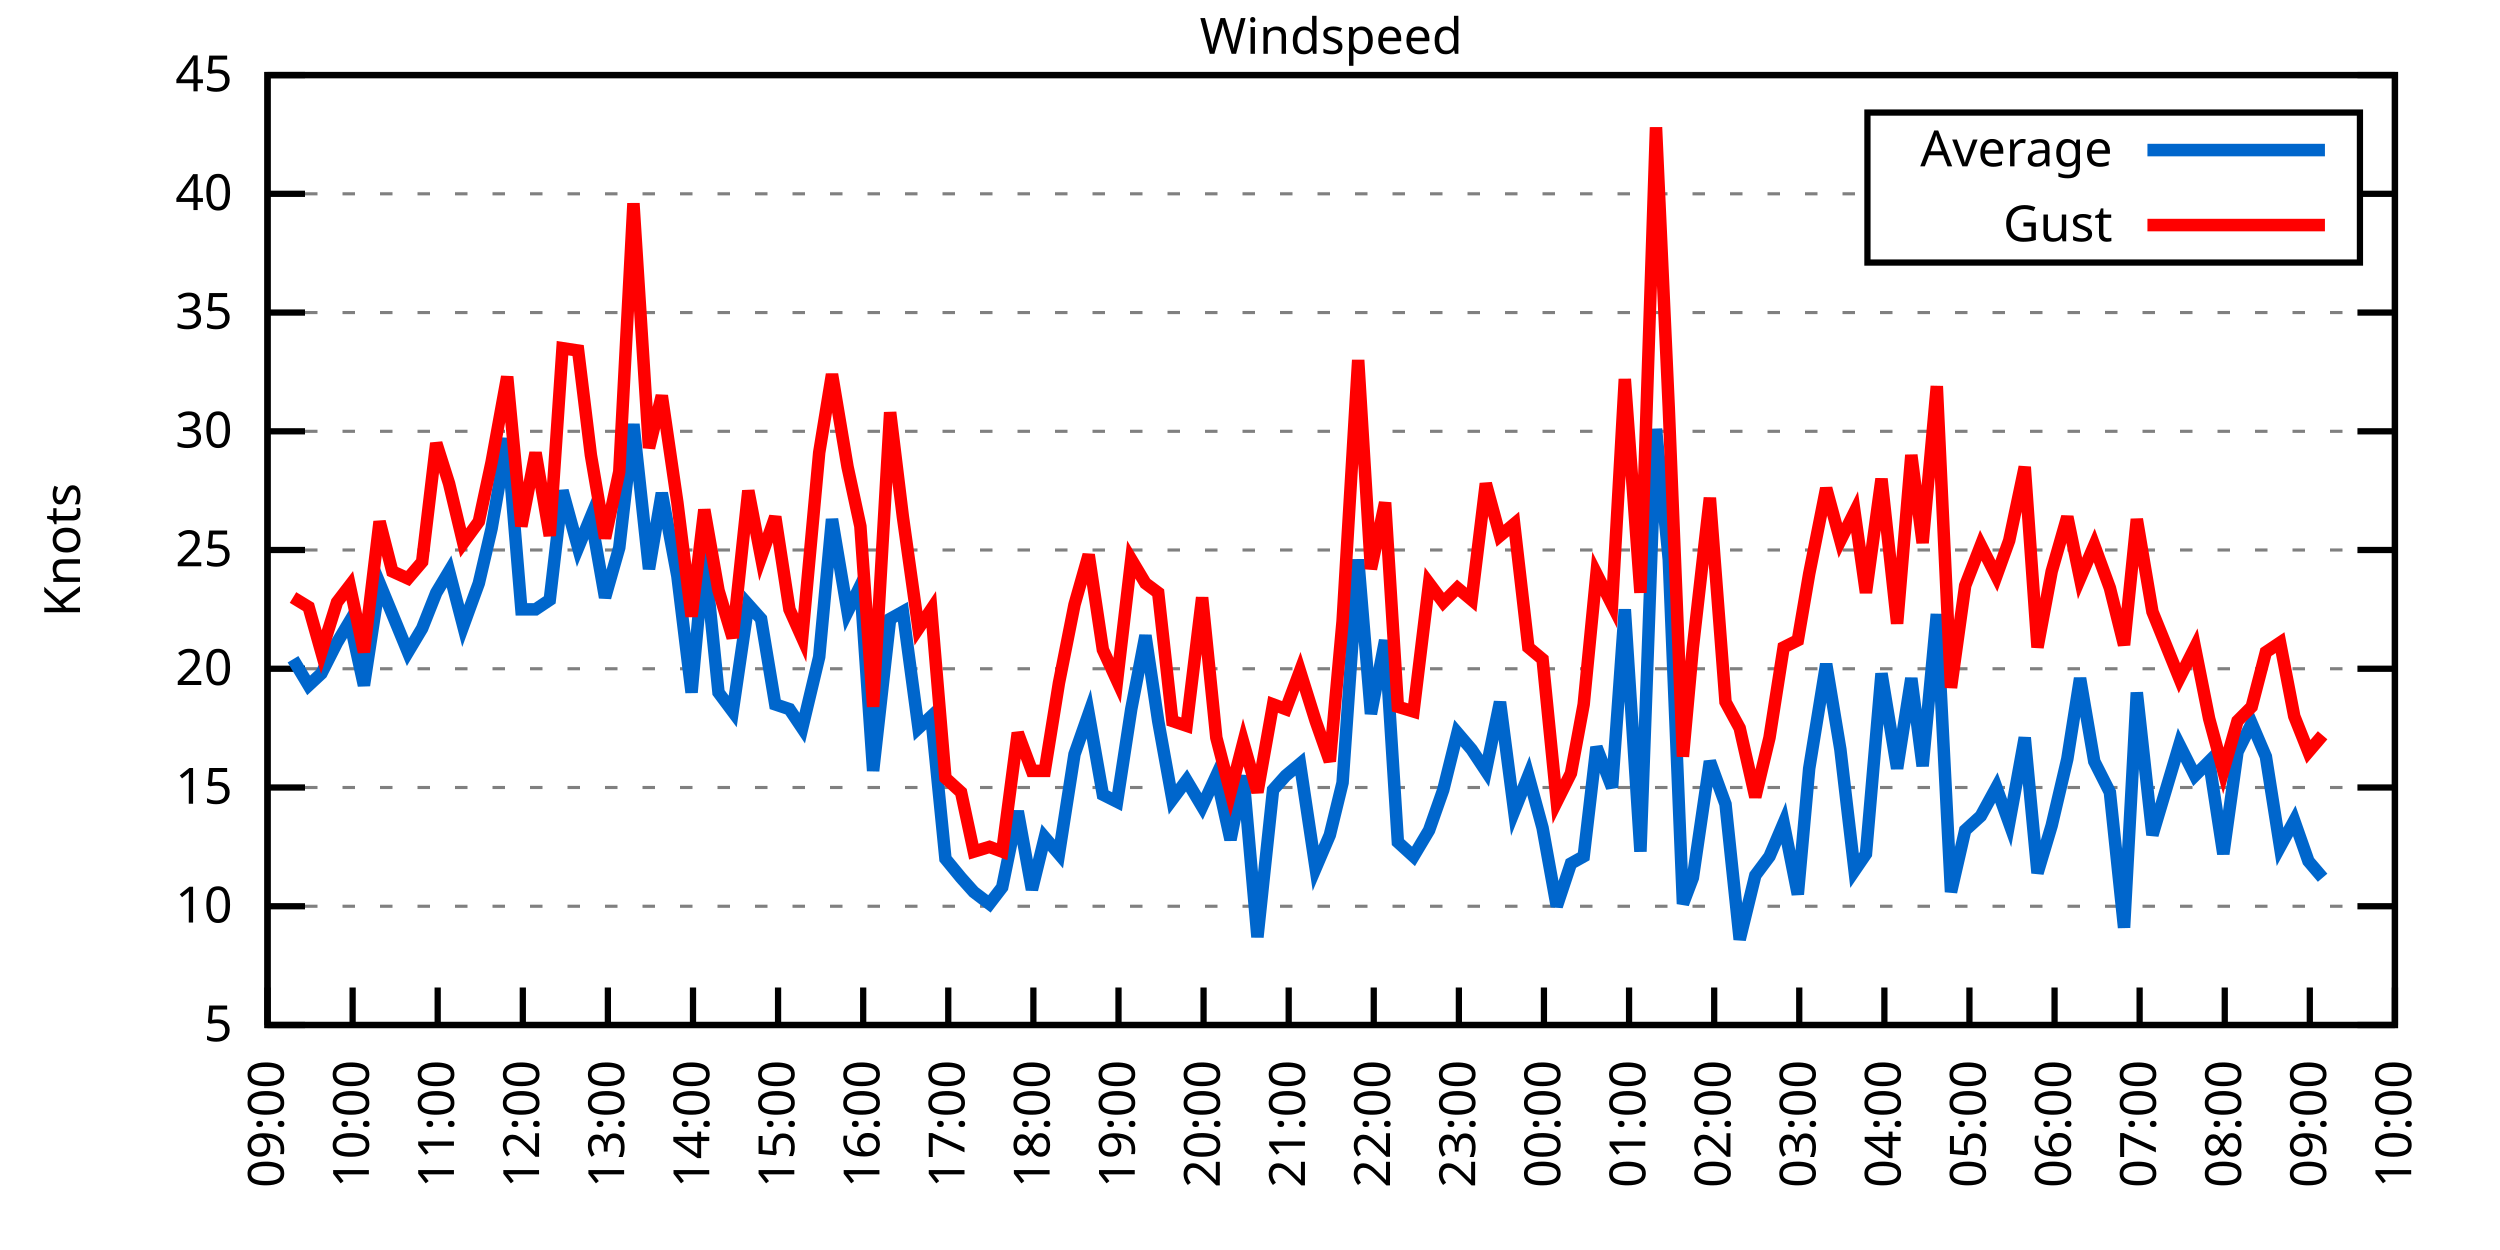
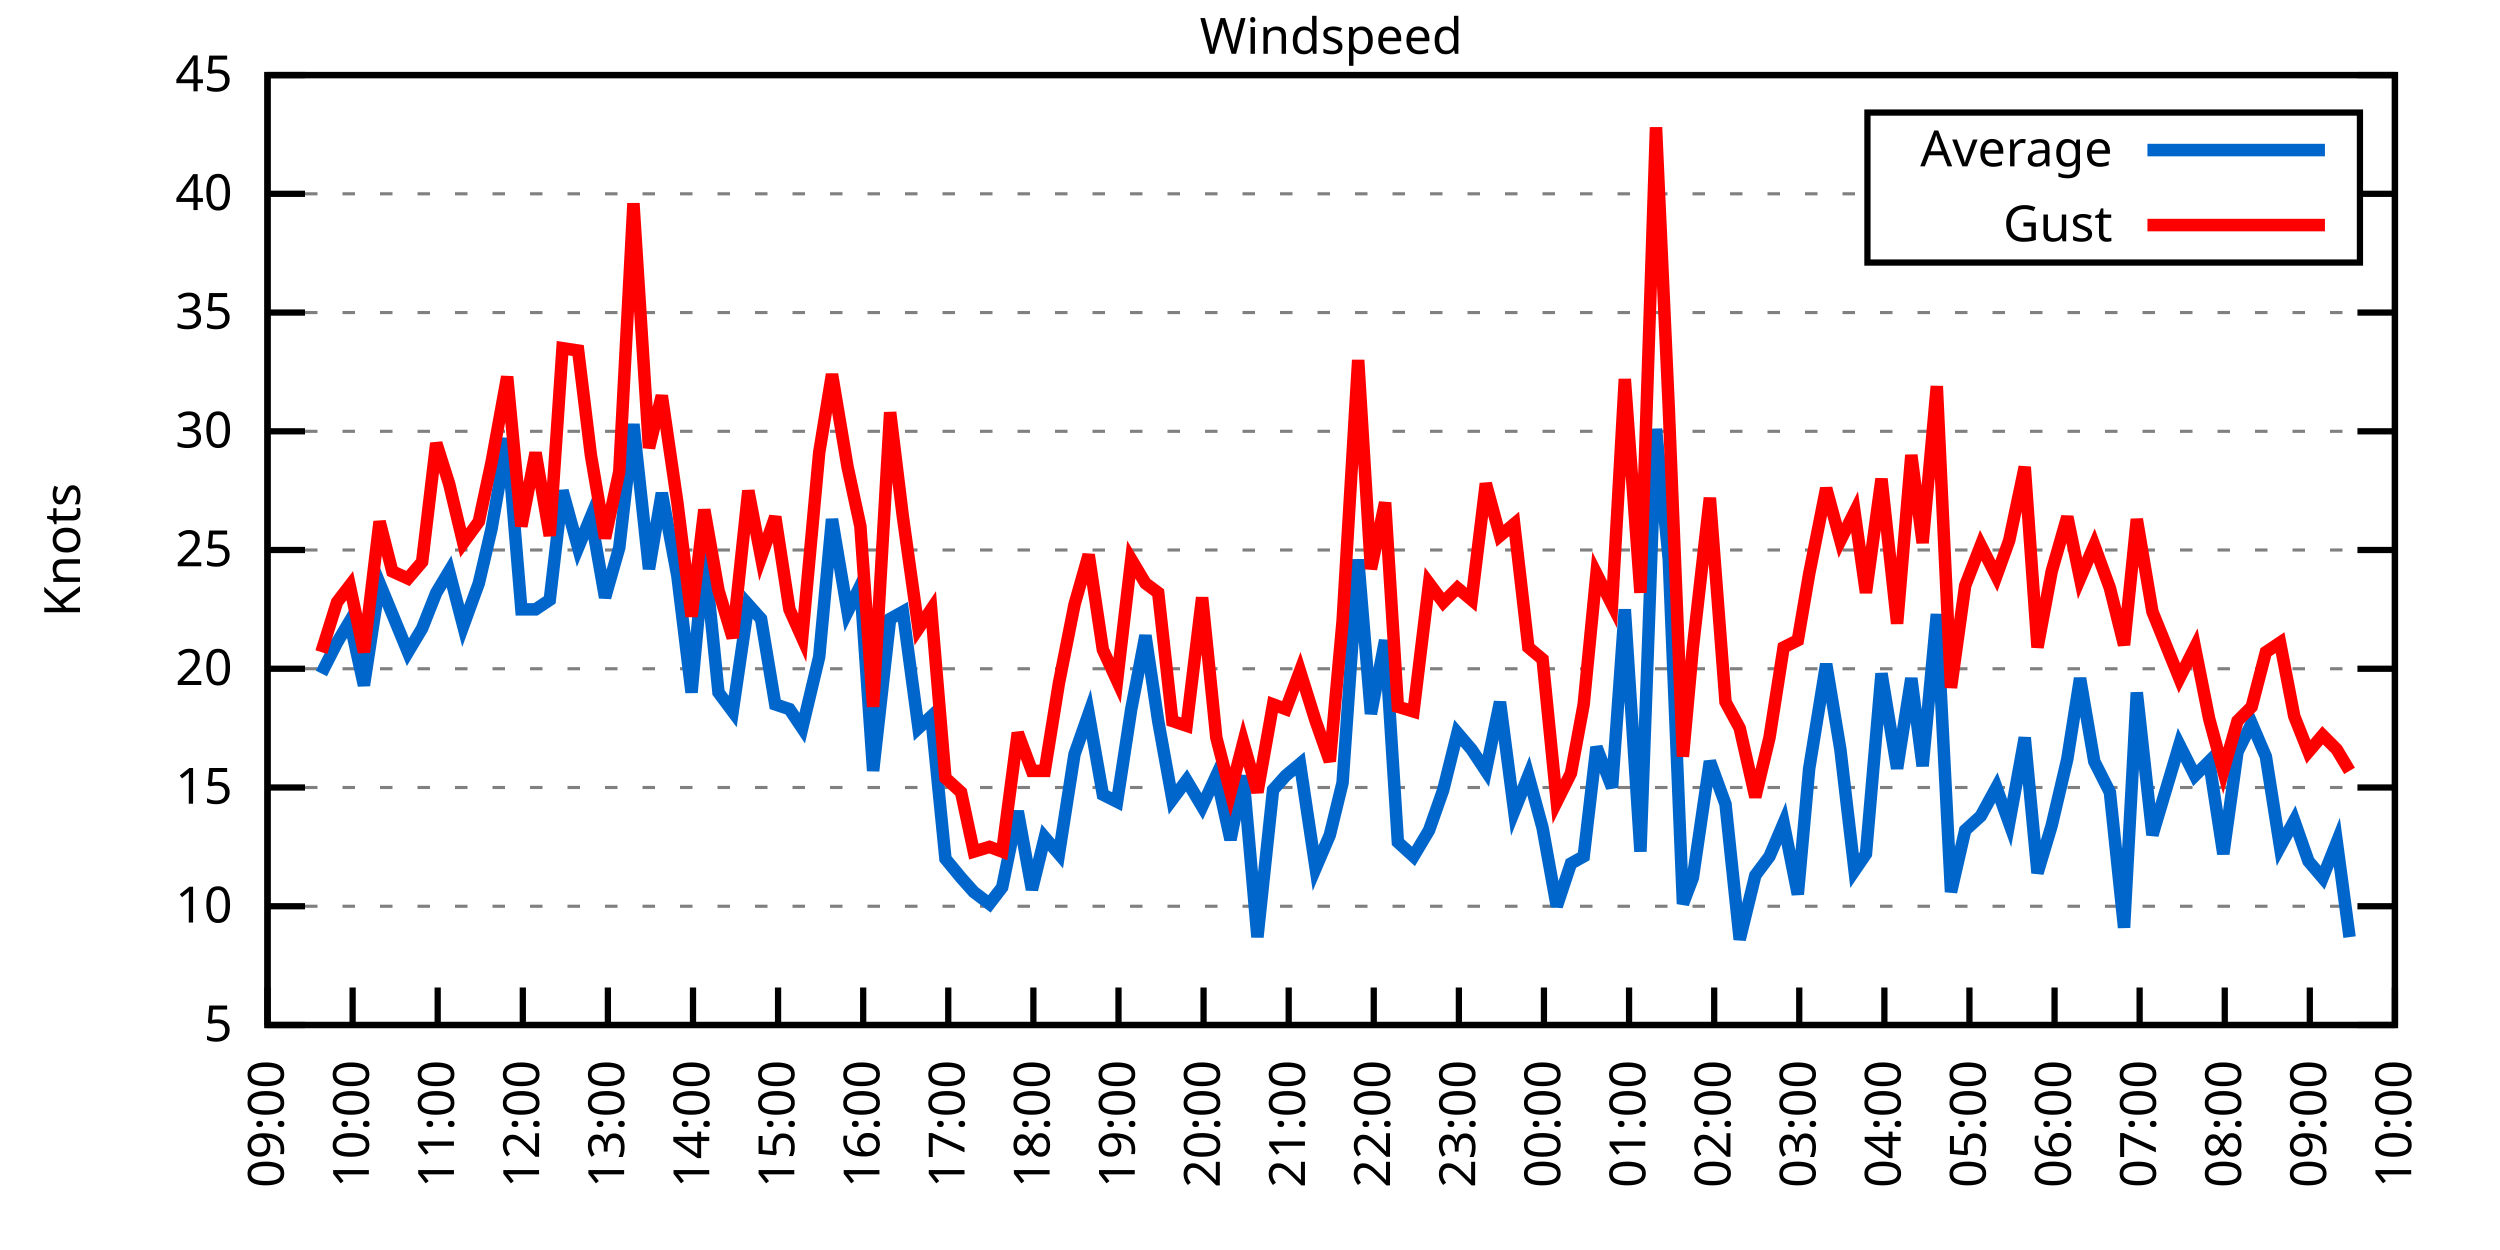
<svg xmlns="http://www.w3.org/2000/svg" xmlns:xlink="http://www.w3.org/1999/xlink" width="400" height="200" viewBox="0 0 400 200">
  <g id="gnuplot_canvas">
    <rect x="0" y="0" width="400" height="200" fill="none" />
    <defs>
      <circle id="gpDot" r="0.5" stroke-width="0.5" stroke="currentColor" />
      <path id="gpPt0" stroke-width="0.333" stroke="currentColor" d="M-1,0 h2 M0,-1 v2" />
      <path id="gpPt1" stroke-width="0.333" stroke="currentColor" d="M-1,-1 L1,1 M1,-1 L-1,1" />
      <path id="gpPt2" stroke-width="0.333" stroke="currentColor" d="M-1,0 L1,0 M0,-1 L0,1 M-1,-1 L1,1 M-1,1 L1,-1" />
      <rect id="gpPt3" stroke-width="0.333" stroke="currentColor" x="-1" y="-1" width="2" height="2" />
      <rect id="gpPt4" stroke-width="0.333" stroke="currentColor" fill="currentColor" x="-1" y="-1" width="2" height="2" />
      <circle id="gpPt5" stroke-width="0.333" stroke="currentColor" cx="0" cy="0" r="1" />
      <use xlink:href="#gpPt5" id="gpPt6" fill="currentColor" stroke="none" />
      <path id="gpPt7" stroke-width="0.333" stroke="currentColor" d="M0,-1.33 L-1.33,0.67 L1.33,0.67 z" />
      <use xlink:href="#gpPt7" id="gpPt8" fill="currentColor" stroke="none" />
      <use xlink:href="#gpPt7" id="gpPt9" stroke="currentColor" transform="rotate(180)" />
      <use xlink:href="#gpPt9" id="gpPt10" fill="currentColor" stroke="none" />
      <use xlink:href="#gpPt3" id="gpPt11" stroke="currentColor" transform="rotate(45)" />
      <use xlink:href="#gpPt11" id="gpPt12" fill="currentColor" stroke="none" />
      <path id="gpPt13" stroke-width="0.333" stroke="currentColor" d="M0,1.330 L1.265,0.411 L0.782,-1.067 L-0.782,-1.076 L-1.265,0.411 z" />
      <use xlink:href="#gpPt13" id="gpPt14" fill="currentColor" stroke="none" />
      <filter id="textbox" filterUnits="objectBoundingBox" x="0" y="0" height="1" width="1">
        <feFlood flood-color="white" flood-opacity="1" result="bgnd" />
        <feComposite in="SourceGraphic" in2="bgnd" operator="atop" />
      </filter>
      <filter id="greybox" filterUnits="objectBoundingBox" x="0" y="0" height="1" width="1">
        <feFlood flood-color="lightgrey" flood-opacity="1" result="grey" />
        <feComposite in="SourceGraphic" in2="grey" operator="atop" />
      </filter>
    </defs>
    <g fill="none" color="white" stroke="currentColor" stroke-width="1.00" stroke-linecap="butt" stroke-linejoin="miter">
</g>
    <g fill="none" color="black" stroke="currentColor" stroke-width="1.00" stroke-linecap="butt" stroke-linejoin="miter">
      <g stroke="none" shape-rendering="crispEdges">
        <polygon fill="rgb(255, 255, 255)" points="42.80,164.00 383.18,164.00 383.18,12.02 42.80,12.02 " />
      </g>
    </g>
    <g fill="none" color="black" stroke="currentColor" stroke-width="1.00" stroke-linecap="butt" stroke-linejoin="miter">
</g>
    <g fill="none" color="black" stroke="black" stroke-width="0.50" stroke-linecap="butt" stroke-linejoin="miter">
</g>
    <g fill="none" color="gray" stroke="currentColor" stroke-width="0.50" stroke-linecap="butt" stroke-linejoin="miter">
      <path stroke="gray" stroke-dasharray="2,4" class="gridline" d="M42.80,164.00 L383.19,164.00  " />
    </g>
    <g fill="none" color="gray" stroke="gray" stroke-width="1.00" stroke-linecap="butt" stroke-linejoin="miter">
</g>
    <g fill="none" color="black" stroke="currentColor" stroke-width="1.00" stroke-linecap="butt" stroke-linejoin="miter">
      <path stroke="black" d="M42.80,164.00 L48.80,164.00 M383.19,164.00 L377.19,164.00  " />
      <g transform="translate(37.20,166.60)" stroke="none" fill="black" font-family="Sans" font-size="8.00" text-anchor="end">
        <text>
          <tspan font-family="Sans"> 5</tspan>
        </text>
      </g>
    </g>
    <g fill="none" color="black" stroke="currentColor" stroke-width="1.00" stroke-linecap="butt" stroke-linejoin="miter">
</g>
    <g fill="none" color="black" stroke="black" stroke-width="0.50" stroke-linecap="butt" stroke-linejoin="miter">
</g>
    <g fill="none" color="gray" stroke="currentColor" stroke-width="0.50" stroke-linecap="butt" stroke-linejoin="miter">
      <path stroke="gray" stroke-dasharray="2,4" class="gridline" d="M42.80,145.00 L383.19,145.00  " />
    </g>
    <g fill="none" color="gray" stroke="gray" stroke-width="1.00" stroke-linecap="butt" stroke-linejoin="miter">
</g>
    <g fill="none" color="black" stroke="currentColor" stroke-width="1.00" stroke-linecap="butt" stroke-linejoin="miter">
      <path stroke="black" d="M42.80,145.00 L48.80,145.00 M383.19,145.00 L377.19,145.00  " />
      <g transform="translate(37.20,147.60)" stroke="none" fill="black" font-family="Sans" font-size="8.00" text-anchor="end">
        <text>
          <tspan font-family="Sans"> 10</tspan>
        </text>
      </g>
    </g>
    <g fill="none" color="black" stroke="currentColor" stroke-width="1.00" stroke-linecap="butt" stroke-linejoin="miter">
</g>
    <g fill="none" color="black" stroke="black" stroke-width="0.50" stroke-linecap="butt" stroke-linejoin="miter">
</g>
    <g fill="none" color="gray" stroke="currentColor" stroke-width="0.50" stroke-linecap="butt" stroke-linejoin="miter">
      <path stroke="gray" stroke-dasharray="2,4" class="gridline" d="M42.80,126.00 L383.19,126.00  " />
    </g>
    <g fill="none" color="gray" stroke="gray" stroke-width="1.00" stroke-linecap="butt" stroke-linejoin="miter">
</g>
    <g fill="none" color="black" stroke="currentColor" stroke-width="1.00" stroke-linecap="butt" stroke-linejoin="miter">
      <path stroke="black" d="M42.80,126.00 L48.80,126.00 M383.19,126.00 L377.19,126.00  " />
      <g transform="translate(37.20,128.60)" stroke="none" fill="black" font-family="Sans" font-size="8.00" text-anchor="end">
        <text>
          <tspan font-family="Sans"> 15</tspan>
        </text>
      </g>
    </g>
    <g fill="none" color="black" stroke="currentColor" stroke-width="1.00" stroke-linecap="butt" stroke-linejoin="miter">
</g>
    <g fill="none" color="black" stroke="black" stroke-width="0.50" stroke-linecap="butt" stroke-linejoin="miter">
</g>
    <g fill="none" color="gray" stroke="currentColor" stroke-width="0.50" stroke-linecap="butt" stroke-linejoin="miter">
      <path stroke="gray" stroke-dasharray="2,4" class="gridline" d="M42.80,107.00 L383.19,107.00  " />
    </g>
    <g fill="none" color="gray" stroke="gray" stroke-width="1.00" stroke-linecap="butt" stroke-linejoin="miter">
</g>
    <g fill="none" color="black" stroke="currentColor" stroke-width="1.00" stroke-linecap="butt" stroke-linejoin="miter">
      <path stroke="black" d="M42.80,107.00 L48.80,107.00 M383.19,107.00 L377.19,107.00  " />
      <g transform="translate(37.20,109.60)" stroke="none" fill="black" font-family="Sans" font-size="8.00" text-anchor="end">
        <text>
          <tspan font-family="Sans"> 20</tspan>
        </text>
      </g>
    </g>
    <g fill="none" color="black" stroke="currentColor" stroke-width="1.00" stroke-linecap="butt" stroke-linejoin="miter">
</g>
    <g fill="none" color="black" stroke="black" stroke-width="0.50" stroke-linecap="butt" stroke-linejoin="miter">
</g>
    <g fill="none" color="gray" stroke="currentColor" stroke-width="0.50" stroke-linecap="butt" stroke-linejoin="miter">
      <path stroke="gray" stroke-dasharray="2,4" class="gridline" d="M42.80,88.00 L383.19,88.00  " />
    </g>
    <g fill="none" color="gray" stroke="gray" stroke-width="1.00" stroke-linecap="butt" stroke-linejoin="miter">
</g>
    <g fill="none" color="black" stroke="currentColor" stroke-width="1.00" stroke-linecap="butt" stroke-linejoin="miter">
      <path stroke="black" d="M42.80,88.00 L48.80,88.00 M383.19,88.00 L377.19,88.00  " />
      <g transform="translate(37.20,90.60)" stroke="none" fill="black" font-family="Sans" font-size="8.00" text-anchor="end">
        <text>
          <tspan font-family="Sans"> 25</tspan>
        </text>
      </g>
    </g>
    <g fill="none" color="black" stroke="currentColor" stroke-width="1.00" stroke-linecap="butt" stroke-linejoin="miter">
</g>
    <g fill="none" color="black" stroke="black" stroke-width="0.50" stroke-linecap="butt" stroke-linejoin="miter">
</g>
    <g fill="none" color="gray" stroke="currentColor" stroke-width="0.50" stroke-linecap="butt" stroke-linejoin="miter">
      <path stroke="gray" stroke-dasharray="2,4" class="gridline" d="M42.80,69.01 L383.19,69.01  " />
    </g>
    <g fill="none" color="gray" stroke="gray" stroke-width="1.00" stroke-linecap="butt" stroke-linejoin="miter">
</g>
    <g fill="none" color="black" stroke="currentColor" stroke-width="1.00" stroke-linecap="butt" stroke-linejoin="miter">
      <path stroke="black" d="M42.80,69.01 L48.80,69.01 M383.19,69.01 L377.19,69.01  " />
      <g transform="translate(37.20,71.61)" stroke="none" fill="black" font-family="Sans" font-size="8.00" text-anchor="end">
        <text>
          <tspan font-family="Sans"> 30</tspan>
        </text>
      </g>
    </g>
    <g fill="none" color="black" stroke="currentColor" stroke-width="1.00" stroke-linecap="butt" stroke-linejoin="miter">
</g>
    <g fill="none" color="black" stroke="black" stroke-width="0.50" stroke-linecap="butt" stroke-linejoin="miter">
</g>
    <g fill="none" color="gray" stroke="currentColor" stroke-width="0.50" stroke-linecap="butt" stroke-linejoin="miter">
      <path stroke="gray" stroke-dasharray="2,4" class="gridline" d="M42.80,50.01 L383.19,50.01  " />
    </g>
    <g fill="none" color="gray" stroke="gray" stroke-width="1.00" stroke-linecap="butt" stroke-linejoin="miter">
</g>
    <g fill="none" color="black" stroke="currentColor" stroke-width="1.00" stroke-linecap="butt" stroke-linejoin="miter">
      <path stroke="black" d="M42.80,50.01 L48.80,50.01 M383.19,50.01 L377.19,50.01  " />
      <g transform="translate(37.20,52.61)" stroke="none" fill="black" font-family="Sans" font-size="8.00" text-anchor="end">
        <text>
          <tspan font-family="Sans"> 35</tspan>
        </text>
      </g>
    </g>
    <g fill="none" color="black" stroke="currentColor" stroke-width="1.00" stroke-linecap="butt" stroke-linejoin="miter">
</g>
    <g fill="none" color="black" stroke="black" stroke-width="0.50" stroke-linecap="butt" stroke-linejoin="miter">
</g>
    <g fill="none" color="gray" stroke="currentColor" stroke-width="0.50" stroke-linecap="butt" stroke-linejoin="miter">
      <path stroke="gray" stroke-dasharray="2,4" class="gridline" d="M42.80,31.01 L298.79,31.01 M377.59,31.01 L383.19,31.01  " />
    </g>
    <g fill="none" color="gray" stroke="gray" stroke-width="1.00" stroke-linecap="butt" stroke-linejoin="miter">
</g>
    <g fill="none" color="black" stroke="currentColor" stroke-width="1.00" stroke-linecap="butt" stroke-linejoin="miter">
      <path stroke="black" d="M42.80,31.01 L48.80,31.01 M383.19,31.01 L377.19,31.01  " />
      <g transform="translate(37.20,33.61)" stroke="none" fill="black" font-family="Sans" font-size="8.00" text-anchor="end">
        <text>
          <tspan font-family="Sans"> 40</tspan>
        </text>
      </g>
    </g>
    <g fill="none" color="black" stroke="currentColor" stroke-width="1.00" stroke-linecap="butt" stroke-linejoin="miter">
</g>
    <g fill="none" color="black" stroke="black" stroke-width="0.50" stroke-linecap="butt" stroke-linejoin="miter">
</g>
    <g fill="none" color="gray" stroke="currentColor" stroke-width="0.50" stroke-linecap="butt" stroke-linejoin="miter">
      <path stroke="gray" stroke-dasharray="2,4" class="gridline" d="M42.80,12.01 L383.19,12.01  " />
    </g>
    <g fill="none" color="gray" stroke="gray" stroke-width="1.00" stroke-linecap="butt" stroke-linejoin="miter">
</g>
    <g fill="none" color="black" stroke="currentColor" stroke-width="1.00" stroke-linecap="butt" stroke-linejoin="miter">
      <path stroke="black" d="M42.80,12.01 L48.80,12.01 M383.19,12.01 L377.19,12.01  " />
      <g transform="translate(37.20,14.61)" stroke="none" fill="black" font-family="Sans" font-size="8.00" text-anchor="end">
        <text>
          <tspan font-family="Sans"> 45</tspan>
        </text>
      </g>
    </g>
    <g fill="none" color="black" stroke="currentColor" stroke-width="1.00" stroke-linecap="butt" stroke-linejoin="miter">
      <path stroke="black" d="M42.80,164.00 L42.80,158.00  " />
      <g transform="translate(45.40,169.60) rotate(270.00)" stroke="none" fill="black" font-family="Sans" font-size="8.00" text-anchor="end">
        <text>
          <tspan font-family="Sans">09:00</tspan>
        </text>
      </g>
    </g>
    <g fill="none" color="black" stroke="currentColor" stroke-width="1.00" stroke-linecap="butt" stroke-linejoin="miter">
      <path stroke="black" d="M56.42,164.00 L56.42,158.00  " />
      <g transform="translate(59.02,169.60) rotate(270.00)" stroke="none" fill="black" font-family="Sans" font-size="8.00" text-anchor="end">
        <text>
          <tspan font-family="Sans">10:00</tspan>
        </text>
      </g>
    </g>
    <g fill="none" color="black" stroke="currentColor" stroke-width="1.00" stroke-linecap="butt" stroke-linejoin="miter">
      <path stroke="black" d="M70.03,164.00 L70.03,158.00  " />
      <g transform="translate(72.63,169.60) rotate(270.00)" stroke="none" fill="black" font-family="Sans" font-size="8.00" text-anchor="end">
        <text>
          <tspan font-family="Sans">11:00</tspan>
        </text>
      </g>
    </g>
    <g fill="none" color="black" stroke="currentColor" stroke-width="1.00" stroke-linecap="butt" stroke-linejoin="miter">
      <path stroke="black" d="M83.65,164.00 L83.65,158.00  " />
      <g transform="translate(86.25,169.60) rotate(270.00)" stroke="none" fill="black" font-family="Sans" font-size="8.00" text-anchor="end">
        <text>
          <tspan font-family="Sans">12:00</tspan>
        </text>
      </g>
    </g>
    <g fill="none" color="black" stroke="currentColor" stroke-width="1.00" stroke-linecap="butt" stroke-linejoin="miter">
      <path stroke="black" d="M97.26,164.00 L97.26,158.00  " />
      <g transform="translate(99.86,169.60) rotate(270.00)" stroke="none" fill="black" font-family="Sans" font-size="8.00" text-anchor="end">
        <text>
          <tspan font-family="Sans">13:00</tspan>
        </text>
      </g>
    </g>
    <g fill="none" color="black" stroke="currentColor" stroke-width="1.00" stroke-linecap="butt" stroke-linejoin="miter">
      <path stroke="black" d="M110.88,164.00 L110.88,158.00  " />
      <g transform="translate(113.48,169.60) rotate(270.00)" stroke="none" fill="black" font-family="Sans" font-size="8.00" text-anchor="end">
        <text>
          <tspan font-family="Sans">14:00</tspan>
        </text>
      </g>
    </g>
    <g fill="none" color="black" stroke="currentColor" stroke-width="1.00" stroke-linecap="butt" stroke-linejoin="miter">
      <path stroke="black" d="M124.49,164.00 L124.49,158.00  " />
      <g transform="translate(127.09,169.60) rotate(270.00)" stroke="none" fill="black" font-family="Sans" font-size="8.00" text-anchor="end">
        <text>
          <tspan font-family="Sans">15:00</tspan>
        </text>
      </g>
    </g>
    <g fill="none" color="black" stroke="currentColor" stroke-width="1.00" stroke-linecap="butt" stroke-linejoin="miter">
      <path stroke="black" d="M138.11,164.00 L138.11,158.00  " />
      <g transform="translate(140.71,169.60) rotate(270.00)" stroke="none" fill="black" font-family="Sans" font-size="8.00" text-anchor="end">
        <text>
          <tspan font-family="Sans">16:00</tspan>
        </text>
      </g>
    </g>
    <g fill="none" color="black" stroke="currentColor" stroke-width="1.00" stroke-linecap="butt" stroke-linejoin="miter">
      <path stroke="black" d="M151.72,164.00 L151.72,158.00  " />
      <g transform="translate(154.32,169.60) rotate(270.00)" stroke="none" fill="black" font-family="Sans" font-size="8.00" text-anchor="end">
        <text>
          <tspan font-family="Sans">17:00</tspan>
        </text>
      </g>
    </g>
    <g fill="none" color="black" stroke="currentColor" stroke-width="1.00" stroke-linecap="butt" stroke-linejoin="miter">
      <path stroke="black" d="M165.34,164.00 L165.34,158.00  " />
      <g transform="translate(167.94,169.60) rotate(270.00)" stroke="none" fill="black" font-family="Sans" font-size="8.00" text-anchor="end">
        <text>
          <tspan font-family="Sans">18:00</tspan>
        </text>
      </g>
    </g>
    <g fill="none" color="black" stroke="currentColor" stroke-width="1.00" stroke-linecap="butt" stroke-linejoin="miter">
      <path stroke="black" d="M178.96,164.00 L178.96,158.00  " />
      <g transform="translate(181.56,169.60) rotate(270.00)" stroke="none" fill="black" font-family="Sans" font-size="8.00" text-anchor="end">
        <text>
          <tspan font-family="Sans">19:00</tspan>
        </text>
      </g>
    </g>
    <g fill="none" color="black" stroke="currentColor" stroke-width="1.00" stroke-linecap="butt" stroke-linejoin="miter">
      <path stroke="black" d="M192.57,164.00 L192.57,158.00  " />
      <g transform="translate(195.17,169.60) rotate(270.00)" stroke="none" fill="black" font-family="Sans" font-size="8.00" text-anchor="end">
        <text>
          <tspan font-family="Sans">20:00</tspan>
        </text>
      </g>
    </g>
    <g fill="none" color="black" stroke="currentColor" stroke-width="1.00" stroke-linecap="butt" stroke-linejoin="miter">
      <path stroke="black" d="M206.19,164.00 L206.19,158.00  " />
      <g transform="translate(208.79,169.60) rotate(270.00)" stroke="none" fill="black" font-family="Sans" font-size="8.00" text-anchor="end">
        <text>
          <tspan font-family="Sans">21:00</tspan>
        </text>
      </g>
    </g>
    <g fill="none" color="black" stroke="currentColor" stroke-width="1.00" stroke-linecap="butt" stroke-linejoin="miter">
      <path stroke="black" d="M219.80,164.00 L219.80,158.00  " />
      <g transform="translate(222.40,169.60) rotate(270.00)" stroke="none" fill="black" font-family="Sans" font-size="8.00" text-anchor="end">
        <text>
          <tspan font-family="Sans">22:00</tspan>
        </text>
      </g>
    </g>
    <g fill="none" color="black" stroke="currentColor" stroke-width="1.00" stroke-linecap="butt" stroke-linejoin="miter">
      <path stroke="black" d="M233.42,164.00 L233.42,158.00  " />
      <g transform="translate(236.02,169.60) rotate(270.00)" stroke="none" fill="black" font-family="Sans" font-size="8.00" text-anchor="end">
        <text>
          <tspan font-family="Sans">23:00</tspan>
        </text>
      </g>
    </g>
    <g fill="none" color="black" stroke="currentColor" stroke-width="1.00" stroke-linecap="butt" stroke-linejoin="miter">
      <path stroke="black" d="M247.03,164.00 L247.03,158.00  " />
      <g transform="translate(249.63,169.60) rotate(270.00)" stroke="none" fill="black" font-family="Sans" font-size="8.00" text-anchor="end">
        <text>
          <tspan font-family="Sans">00:00</tspan>
        </text>
      </g>
    </g>
    <g fill="none" color="black" stroke="currentColor" stroke-width="1.00" stroke-linecap="butt" stroke-linejoin="miter">
      <path stroke="black" d="M260.65,164.00 L260.65,158.00  " />
      <g transform="translate(263.25,169.60) rotate(270.00)" stroke="none" fill="black" font-family="Sans" font-size="8.00" text-anchor="end">
        <text>
          <tspan font-family="Sans">01:00</tspan>
        </text>
      </g>
    </g>
    <g fill="none" color="black" stroke="currentColor" stroke-width="1.00" stroke-linecap="butt" stroke-linejoin="miter">
      <path stroke="black" d="M274.27,164.00 L274.27,158.00  " />
      <g transform="translate(276.87,169.60) rotate(270.00)" stroke="none" fill="black" font-family="Sans" font-size="8.00" text-anchor="end">
        <text>
          <tspan font-family="Sans">02:00</tspan>
        </text>
      </g>
    </g>
    <g fill="none" color="black" stroke="currentColor" stroke-width="1.00" stroke-linecap="butt" stroke-linejoin="miter">
      <path stroke="black" d="M287.88,164.00 L287.88,158.00  " />
      <g transform="translate(290.48,169.60) rotate(270.00)" stroke="none" fill="black" font-family="Sans" font-size="8.00" text-anchor="end">
        <text>
          <tspan font-family="Sans">03:00</tspan>
        </text>
      </g>
    </g>
    <g fill="none" color="black" stroke="currentColor" stroke-width="1.00" stroke-linecap="butt" stroke-linejoin="miter">
      <path stroke="black" d="M301.50,164.00 L301.50,158.00  " />
      <g transform="translate(304.10,169.60) rotate(270.00)" stroke="none" fill="black" font-family="Sans" font-size="8.00" text-anchor="end">
        <text>
          <tspan font-family="Sans">04:00</tspan>
        </text>
      </g>
    </g>
    <g fill="none" color="black" stroke="currentColor" stroke-width="1.00" stroke-linecap="butt" stroke-linejoin="miter">
      <path stroke="black" d="M315.11,164.00 L315.11,158.00  " />
      <g transform="translate(317.71,169.60) rotate(270.00)" stroke="none" fill="black" font-family="Sans" font-size="8.00" text-anchor="end">
        <text>
          <tspan font-family="Sans">05:00</tspan>
        </text>
      </g>
    </g>
    <g fill="none" color="black" stroke="currentColor" stroke-width="1.00" stroke-linecap="butt" stroke-linejoin="miter">
      <path stroke="black" d="M328.73,164.00 L328.73,158.00  " />
      <g transform="translate(331.33,169.60) rotate(270.00)" stroke="none" fill="black" font-family="Sans" font-size="8.00" text-anchor="end">
        <text>
          <tspan font-family="Sans">06:00</tspan>
        </text>
      </g>
    </g>
    <g fill="none" color="black" stroke="currentColor" stroke-width="1.00" stroke-linecap="butt" stroke-linejoin="miter">
      <path stroke="black" d="M342.34,164.00 L342.34,158.00  " />
      <g transform="translate(344.94,169.60) rotate(270.00)" stroke="none" fill="black" font-family="Sans" font-size="8.00" text-anchor="end">
        <text>
          <tspan font-family="Sans">07:00</tspan>
        </text>
      </g>
    </g>
    <g fill="none" color="black" stroke="currentColor" stroke-width="1.00" stroke-linecap="butt" stroke-linejoin="miter">
      <path stroke="black" d="M355.96,164.00 L355.96,158.00  " />
      <g transform="translate(358.56,169.60) rotate(270.00)" stroke="none" fill="black" font-family="Sans" font-size="8.00" text-anchor="end">
        <text>
          <tspan font-family="Sans">08:00</tspan>
        </text>
      </g>
    </g>
    <g fill="none" color="black" stroke="currentColor" stroke-width="1.00" stroke-linecap="butt" stroke-linejoin="miter">
      <path stroke="black" d="M369.57,164.00 L369.57,158.00  " />
      <g transform="translate(372.17,169.60) rotate(270.00)" stroke="none" fill="black" font-family="Sans" font-size="8.00" text-anchor="end">
        <text>
          <tspan font-family="Sans">09:00</tspan>
        </text>
      </g>
    </g>
    <g fill="none" color="black" stroke="currentColor" stroke-width="1.00" stroke-linecap="butt" stroke-linejoin="miter">
      <path stroke="black" d="M383.19,164.00 L383.19,158.00  " />
      <g transform="translate(385.79,169.60) rotate(270.00)" stroke="none" fill="black" font-family="Sans" font-size="8.00" text-anchor="end">
        <text>
          <tspan font-family="Sans">10:00</tspan>
        </text>
      </g>
    </g>
    <g fill="none" color="black" stroke="currentColor" stroke-width="1.00" stroke-linecap="butt" stroke-linejoin="miter">
</g>
    <g fill="none" color="black" stroke="currentColor" stroke-width="1.00" stroke-linecap="butt" stroke-linejoin="miter">
      <path stroke="black" d="M42.80,12.01 L42.80,164.00 L383.19,164.00 L383.19,12.01 L42.80,12.01 Z  " />
    </g>
    <g fill="none" color="black" stroke="currentColor" stroke-width="1.00" stroke-linecap="butt" stroke-linejoin="miter">
</g>
    <g fill="none" color="black" stroke="currentColor" stroke-width="1.00" stroke-linecap="butt" stroke-linejoin="miter">
      <path stroke="black" d="M298.79,42.01 L298.79,18.01 L377.59,18.01 L377.59,42.01 L298.79,42.01 Z  " />
    </g>
    <g id="Windspeed_plot_1">
      <g fill="none" color="white" stroke="black" stroke-width="2.00" stroke-linecap="butt" stroke-linejoin="miter">
</g>
      <g fill="none" color="black" stroke="currentColor" stroke-width="2.00" stroke-linecap="butt" stroke-linejoin="miter">
        <g transform="translate(337.99,26.61)" stroke="none" fill="black" font-family="Sans" font-size="8.00" text-anchor="end">
          <text>
            <tspan font-family="Sans">Average</tspan>
          </text>
        </g>
      </g>
      <g fill="none" color="black" stroke="currentColor" stroke-width="2.00" stroke-linecap="butt" stroke-linejoin="miter">
-         <path stroke="rgb(  0, 102, 204)" d="M343.59,24.01 L371.99,24.01 M46.88,105.48 L49.38,109.66 L51.42,107.76 L53.92,102.82 L55.96,99.40 L58.23,109.66   L60.73,93.32 L62.77,98.26 L65.27,104.34 L67.54,100.54 L69.80,94.84 L71.85,91.42 L74.12,100.16 L76.61,93.32   L78.65,84.59 L81.15,70.15 L83.42,97.50 L85.69,97.50 L87.96,95.98 L90.00,78.51 L92.50,87.63 L94.54,82.69   L96.81,95.60 L99.08,87.63 L101.35,67.87 L103.84,91.04 L105.89,78.89 L108.38,92.18 L110.65,110.80 L112.69,88.38   L114.96,110.80 L117.23,113.84 L119.73,96.74 L121.77,99.02 L124.04,112.70 L126.31,113.46 L128.35,116.50 L131.07,105.10   L133.12,83.07 L135.61,97.88 L137.66,93.70 L139.70,123.34 L142.42,99.02 L144.46,97.88 L146.96,116.50 L149.00,114.60   L151.27,137.40 L153.77,140.44 L155.81,142.72 L158.31,144.62 L160.35,141.96 L162.84,129.80 L165.11,142.34 L167.16,133.98   L169.43,136.64 L171.92,120.68 L174.19,114.22 L176.46,127.14 L178.73,128.28 L181.00,113.46 L183.27,101.68 L185.31,115.36   L187.58,127.90 L189.85,124.86 L192.34,129.04 L194.61,124.10 L196.88,134.36 L198.93,124.10 L201.19,149.94 L203.69,126.38   L205.73,124.10 L208.00,122.20 L210.50,138.92 L212.77,133.60 L214.81,125.24 L217.31,89.52 L219.35,114.22 L221.62,102.44   L223.66,134.74 L226.16,137.02 L228.65,132.84 L230.92,126.38 L233.19,117.26 L235.46,119.92 L237.73,123.34 L240.00,112.32   L242.27,129.80 L244.54,124.10 L246.81,132.46 L249.08,145.00 L251.35,138.16 L253.39,137.02 L255.43,119.54 L257.93,126.00   L259.97,97.50 L262.47,136.26 L264.96,68.63 L267.00,89.52 L269.27,144.62 L270.86,140.44 L273.58,121.82 L276.08,128.66   L278.35,150.32 L280.85,140.06 L283.12,137.02 L285.38,131.70 L287.65,143.10 L289.47,122.96 L292.19,106.24 L294.46,119.92   L296.73,139.30 L298.55,136.64 L301.04,107.76 L303.54,122.96 L305.81,108.52 L307.62,122.58 L309.89,98.26 L312.16,142.72   L314.43,132.84 L316.93,130.56 L319.42,126.00 L321.47,131.70 L323.96,118.02 L326.00,139.68 L328.27,132.08 L330.77,121.44   L332.81,108.52 L335.08,121.82 L337.58,126.76 L339.85,148.42 L341.89,110.80 L344.39,133.60 L348.70,119.16 L351.19,124.10   L353.46,121.82 L355.73,136.64 L358.00,120.30 L360.27,115.74 L362.54,121.06 L364.81,135.50 L367.08,131.32 L369.35,137.78   L371.62,140.44  " />
+         <path stroke="rgb(  0, 102, 204)" d="M343.59,24.01 L371.99,24.01 M51.42,107.76 L53.92,102.82 L55.96,99.40 L58.23,109.66 L60.73,93.32 L62.77,98.26   L65.27,104.34 L67.54,100.54 L69.80,94.84 L71.85,91.42 L74.12,100.16 L76.61,93.32 L78.65,84.59 L81.15,70.15   L83.42,97.50 L85.69,97.50 L87.96,95.98 L90.00,78.51 L92.50,87.63 L94.54,82.69 L96.81,95.60 L99.08,87.63   L101.35,67.87 L103.84,91.04 L105.89,78.89 L108.38,92.18 L110.65,110.80 L112.69,88.38 L114.96,110.80 L117.23,113.84   L119.73,96.74 L121.77,99.02 L124.04,112.70 L126.31,113.46 L128.35,116.50 L131.07,105.10 L133.12,83.07 L135.61,97.88   L137.66,93.70 L139.70,123.34 L142.42,99.02 L144.46,97.88 L146.96,116.50 L149.00,114.60 L151.27,137.40 L153.77,140.44   L155.81,142.72 L158.31,144.62 L160.35,141.96 L162.84,129.80 L165.11,142.34 L167.16,133.98 L169.43,136.64 L171.92,120.68   L174.19,114.22 L176.46,127.14 L178.73,128.28 L181.00,113.46 L183.27,101.68 L185.31,115.36 L187.58,127.90 L189.85,124.86   L192.34,129.04 L194.61,124.10 L196.88,134.36 L198.93,124.10 L201.19,149.94 L203.69,126.38 L205.73,124.10 L208.00,122.20   L210.50,138.92 L212.77,133.60 L214.81,125.24 L217.31,89.52 L219.35,114.22 L221.62,102.44 L223.66,134.74 L226.16,137.02   L228.65,132.84 L230.92,126.38 L233.19,117.26 L235.46,119.92 L237.73,123.34 L240.00,112.32 L242.27,129.80 L244.54,124.10   L246.81,132.46 L249.08,145.00 L251.35,138.16 L253.39,137.02 L255.43,119.54 L257.93,126.00 L259.97,97.50 L262.47,136.26   L264.96,68.63 L267.00,89.52 L269.27,144.62 L270.86,140.44 L273.58,121.82 L276.08,128.66 L278.35,150.32 L280.85,140.06   L283.12,137.02 L285.38,131.70 L287.65,143.10 L289.47,122.96 L292.19,106.24 L294.46,119.92 L296.73,139.30 L298.55,136.64   L301.04,107.76 L303.54,122.96 L305.81,108.52 L307.62,122.58 L309.89,98.26 L312.16,142.72 L314.43,132.84 L316.93,130.56   L319.42,126.00 L321.47,131.70 L323.96,118.02 L326.00,139.68 L328.27,132.08 L330.77,121.44 L332.81,108.52 L335.08,121.82   L337.58,126.76 L339.85,148.42 L341.89,110.80 L344.39,133.60 L348.70,119.16 L351.19,124.10 L353.46,121.82 L355.73,136.64   L358.00,120.30 L360.27,115.74 L362.54,121.06 L364.81,135.50 L367.08,131.32 L369.35,137.78 L371.62,140.44 L373.89,134.74   L375.93,149.94  " />
      </g>
    </g>
    <g id="Windspeed_plot_2">
      <g fill="none" color="black" stroke="currentColor" stroke-width="2.00" stroke-linecap="butt" stroke-linejoin="miter">
        <g transform="translate(337.99,38.61)" stroke="none" fill="black" font-family="Sans" font-size="8.00" text-anchor="end">
          <text>
            <tspan font-family="Sans">Gust</tspan>
          </text>
        </g>
      </g>
      <g fill="none" color="black" stroke="currentColor" stroke-width="2.00" stroke-linecap="butt" stroke-linejoin="miter">
-         <path stroke="rgb(255,   0,   0)" d="M343.59,36.01 L371.99,36.01 M46.88,95.60 L49.38,97.12 L51.42,104.34 L53.92,96.36 L55.96,93.70 L58.23,104.34   L60.73,83.45 L62.77,91.42 L65.27,92.56 L67.54,89.90 L69.80,70.91 L71.85,77.37 L74.12,86.87 L76.61,83.45   L78.65,73.95 L81.15,60.27 L83.42,84.21 L85.69,72.43 L87.96,85.73 L90.00,55.71 L92.50,56.09 L94.54,72.81   L96.81,86.11 L99.08,75.47 L101.35,32.53 L103.84,71.67 L105.89,63.31 L108.38,80.41 L110.65,98.64 L112.69,81.55   L114.96,94.46 L117.23,102.06 L119.73,78.51 L121.77,89.14 L124.04,82.69 L126.31,97.50 L128.35,102.06 L131.07,72.43   L133.12,59.89 L135.61,74.71 L137.66,84.21 L139.70,113.08 L142.42,65.97 L144.46,82.69 L146.96,100.54 L149.00,97.50   L151.27,124.48 L153.77,126.76 L155.81,136.26 L158.31,135.50 L160.35,136.26 L162.84,117.26 L165.11,123.34 L167.16,123.34   L169.43,109.28 L171.92,96.74 L174.19,88.76 L176.46,103.96 L178.73,108.90 L181.00,89.52 L183.27,93.32 L185.31,94.84   L187.58,115.36 L189.85,116.12 L192.34,95.60 L194.61,118.02 L196.88,126.76 L198.93,118.78 L201.19,126.76 L203.69,112.70   L205.73,113.46 L208.00,107.38 L210.50,115.36 L212.77,121.82 L214.81,99.40 L217.31,57.61 L219.35,91.04 L221.62,80.41   L223.66,113.08 L226.16,113.84 L228.65,93.32 L230.92,96.36 L233.19,94.08 L235.46,95.98 L237.73,77.37 L240.00,85.73   L242.27,83.83 L244.54,103.58 L246.81,105.48 L249.08,128.28 L251.35,123.72 L253.39,112.70 L255.43,91.80 L257.93,96.74   L259.97,60.65 L262.47,94.84 L264.96,20.37 L267.00,65.21 L269.27,121.06 L270.86,103.58 L273.58,79.65 L276.08,112.32   L278.35,116.50 L280.85,127.52 L283.12,118.02 L285.38,103.58 L287.65,102.44 L289.47,91.80 L292.19,78.13 L294.46,86.49   L296.73,81.93 L298.55,94.84 L301.04,76.61 L303.54,99.78 L305.81,72.81 L307.62,86.87 L309.89,61.79 L312.16,110.04   L314.43,93.70 L316.93,87.25 L319.42,92.18 L321.47,86.49 L323.96,74.71 L326.00,103.58 L328.27,91.42 L330.77,82.69   L332.81,92.56 L335.08,87.25 L337.58,94.08 L339.85,103.20 L341.89,83.07 L344.39,97.88 L348.70,108.52 L351.19,103.58   L353.46,114.98 L355.73,123.34 L358.00,115.36 L360.27,113.08 L362.54,104.34 L364.81,102.82 L367.08,114.60 L369.35,120.30   L371.62,117.64  " />
+         <path stroke="rgb(255,   0,   0)" d="M343.59,36.01 L371.99,36.01 M51.42,104.34 L53.92,96.36 L55.96,93.70 L58.23,104.34 L60.73,83.45 L62.77,91.42   L65.27,92.56 L67.54,89.90 L69.80,70.91 L71.85,77.37 L74.12,86.87 L76.61,83.45 L78.65,73.95 L81.15,60.27   L83.42,84.21 L85.69,72.43 L87.96,85.73 L90.00,55.71 L92.50,56.09 L94.54,72.81 L96.81,86.11 L99.08,75.47   L101.35,32.53 L103.84,71.67 L105.89,63.31 L108.38,80.41 L110.65,98.64 L112.69,81.55 L114.96,94.46 L117.23,102.06   L119.73,78.51 L121.77,89.14 L124.04,82.69 L126.31,97.50 L128.35,102.06 L131.07,72.43 L133.12,59.89 L135.61,74.71   L137.66,84.21 L139.70,113.08 L142.42,65.97 L144.46,82.69 L146.96,100.54 L149.00,97.50 L151.27,124.48 L153.77,126.76   L155.81,136.26 L158.31,135.50 L160.35,136.26 L162.84,117.26 L165.11,123.34 L167.16,123.34 L169.43,109.28 L171.92,96.74   L174.19,88.76 L176.46,103.96 L178.73,108.90 L181.00,89.52 L183.27,93.32 L185.31,94.84 L187.58,115.36 L189.85,116.12   L192.34,95.60 L194.61,118.02 L196.88,126.76 L198.93,118.78 L201.19,126.76 L203.69,112.70 L205.73,113.46 L208.00,107.38   L210.50,115.36 L212.77,121.82 L214.81,99.40 L217.31,57.61 L219.35,91.04 L221.62,80.41 L223.66,113.08 L226.16,113.84   L228.65,93.32 L230.92,96.36 L233.19,94.08 L235.46,95.98 L237.73,77.37 L240.00,85.73 L242.27,83.83 L244.54,103.58   L246.81,105.48 L249.08,128.28 L251.35,123.72 L253.39,112.70 L255.43,91.80 L257.93,96.74 L259.97,60.65 L262.47,94.84   L264.96,20.37 L267.00,65.21 L269.27,121.06 L270.86,103.58 L273.58,79.65 L276.08,112.32 L278.35,116.50 L280.85,127.52   L283.12,118.02 L285.38,103.58 L287.65,102.44 L289.47,91.80 L292.19,78.13 L294.46,86.49 L296.73,81.93 L298.55,94.84   L301.04,76.61 L303.54,99.78 L305.81,72.81 L307.62,86.87 L309.89,61.79 L312.16,110.04 L314.43,93.70 L316.93,87.25   L319.42,92.18 L321.47,86.49 L323.96,74.71 L326.00,103.58 L328.27,91.42 L330.77,82.69 L332.81,92.56 L335.08,87.25   L337.58,94.08 L339.85,103.20 L341.89,83.07 L344.39,97.88 L348.70,108.52 L351.19,103.58 L353.46,114.98 L355.73,123.34   L358.00,115.36 L360.27,113.08 L362.54,104.34 L364.81,102.82 L367.08,114.60 L369.35,120.30 L371.62,117.64 L373.89,119.92   L375.93,123.34  " />
      </g>
    </g>
    <g fill="none" color="black" stroke="currentColor" stroke-width="2.00" stroke-linecap="butt" stroke-linejoin="miter">
</g>
    <g fill="none" color="black" stroke="black" stroke-width="1.00" stroke-linecap="butt" stroke-linejoin="miter">
</g>
    <g fill="none" color="black" stroke="currentColor" stroke-width="1.00" stroke-linecap="butt" stroke-linejoin="miter">
      <path stroke="black" d="M42.80,12.01 L42.80,164.00 L383.19,164.00 L383.19,12.01 L42.80,12.01 Z  " />
      <g transform="translate(12.80,88.01) rotate(270.00)" stroke="none" fill="black" font-family="Sans" font-size="8.00" text-anchor="middle">
        <text>
          <tspan font-family="Sans">Knots</tspan>
        </text>
      </g>
    </g>
    <g fill="none" color="black" stroke="currentColor" stroke-width="1.00" stroke-linecap="butt" stroke-linejoin="miter">
</g>
    <g fill="none" color="black" stroke="currentColor" stroke-width="1.00" stroke-linecap="butt" stroke-linejoin="miter">
      <g transform="translate(212.99,8.61)" stroke="none" fill="black" font-family="Sans" font-size="8.00" text-anchor="middle">
        <text>
          <tspan font-family="Sans">Windspeed</tspan>
        </text>
      </g>
    </g>
    <g fill="none" color="black" stroke="currentColor" stroke-width="1.00" stroke-linecap="butt" stroke-linejoin="miter">
</g>
  </g>
</svg>
